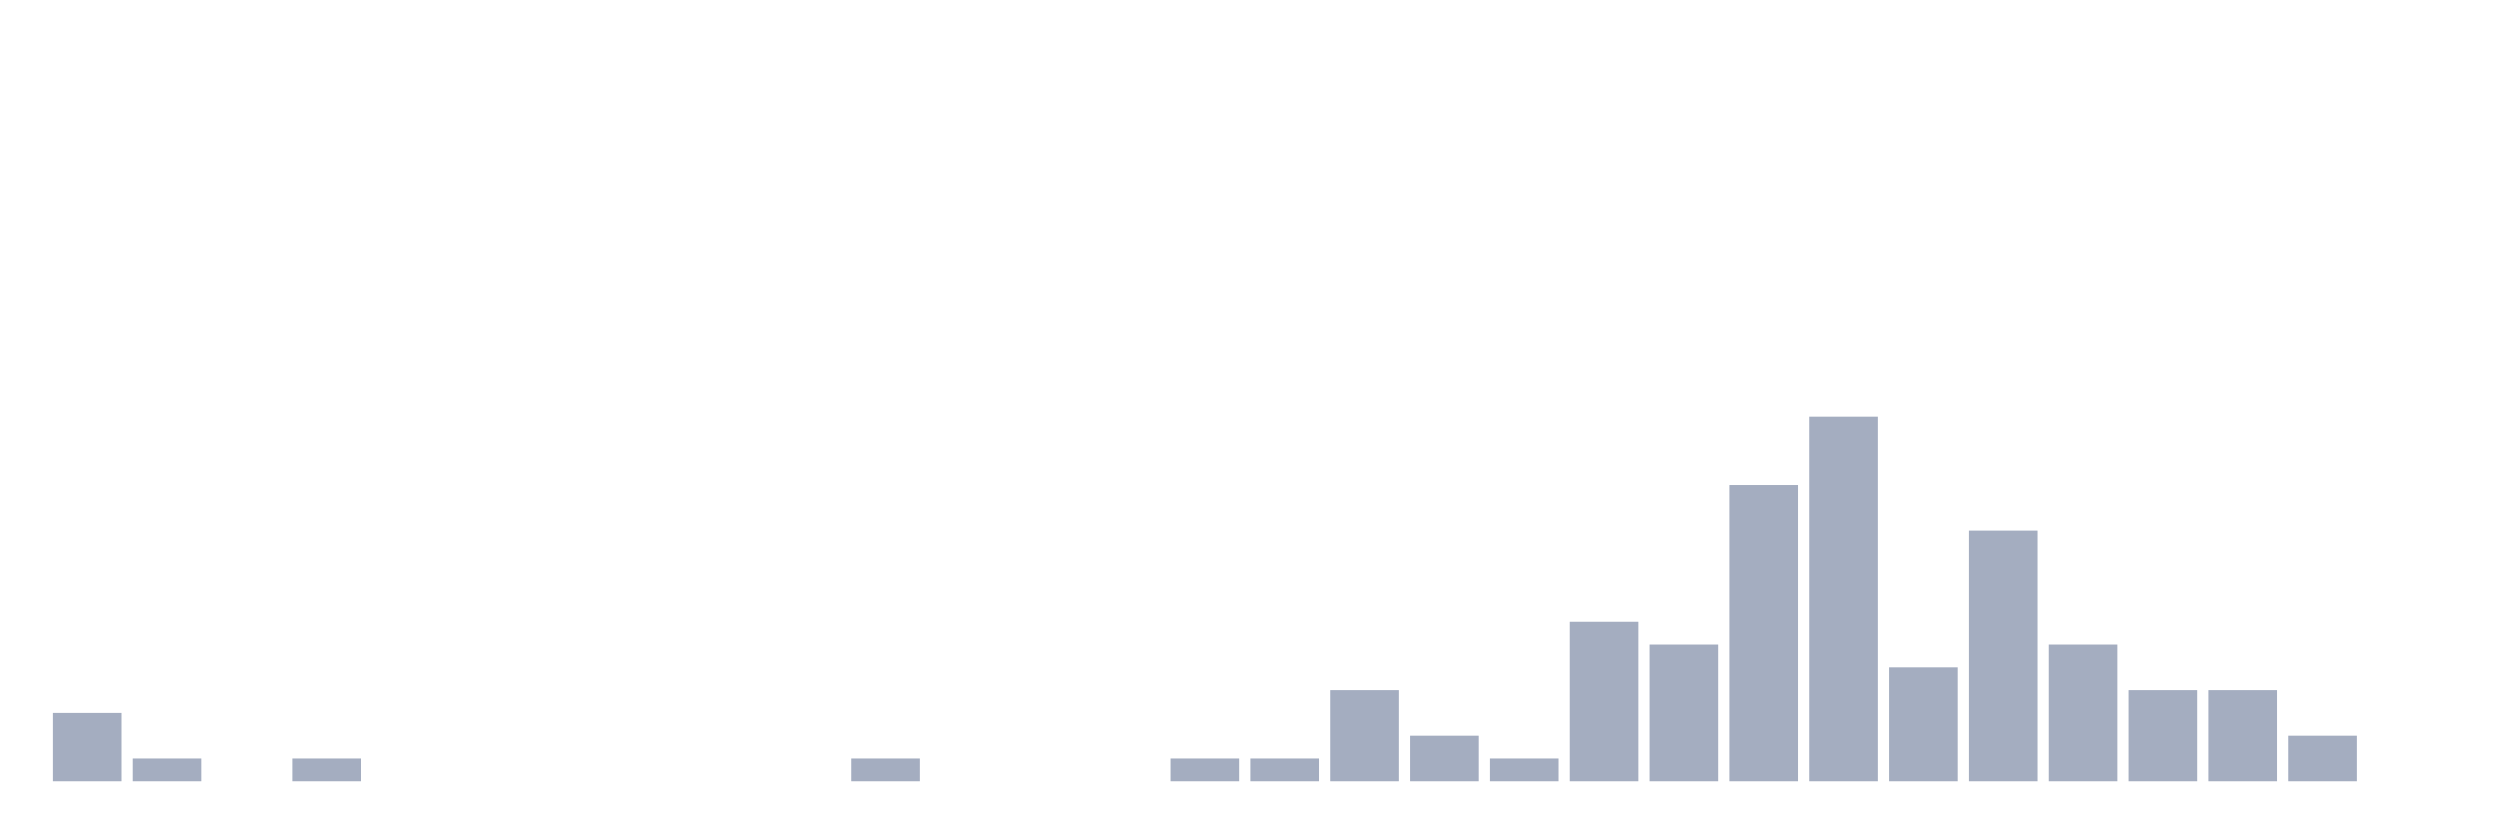
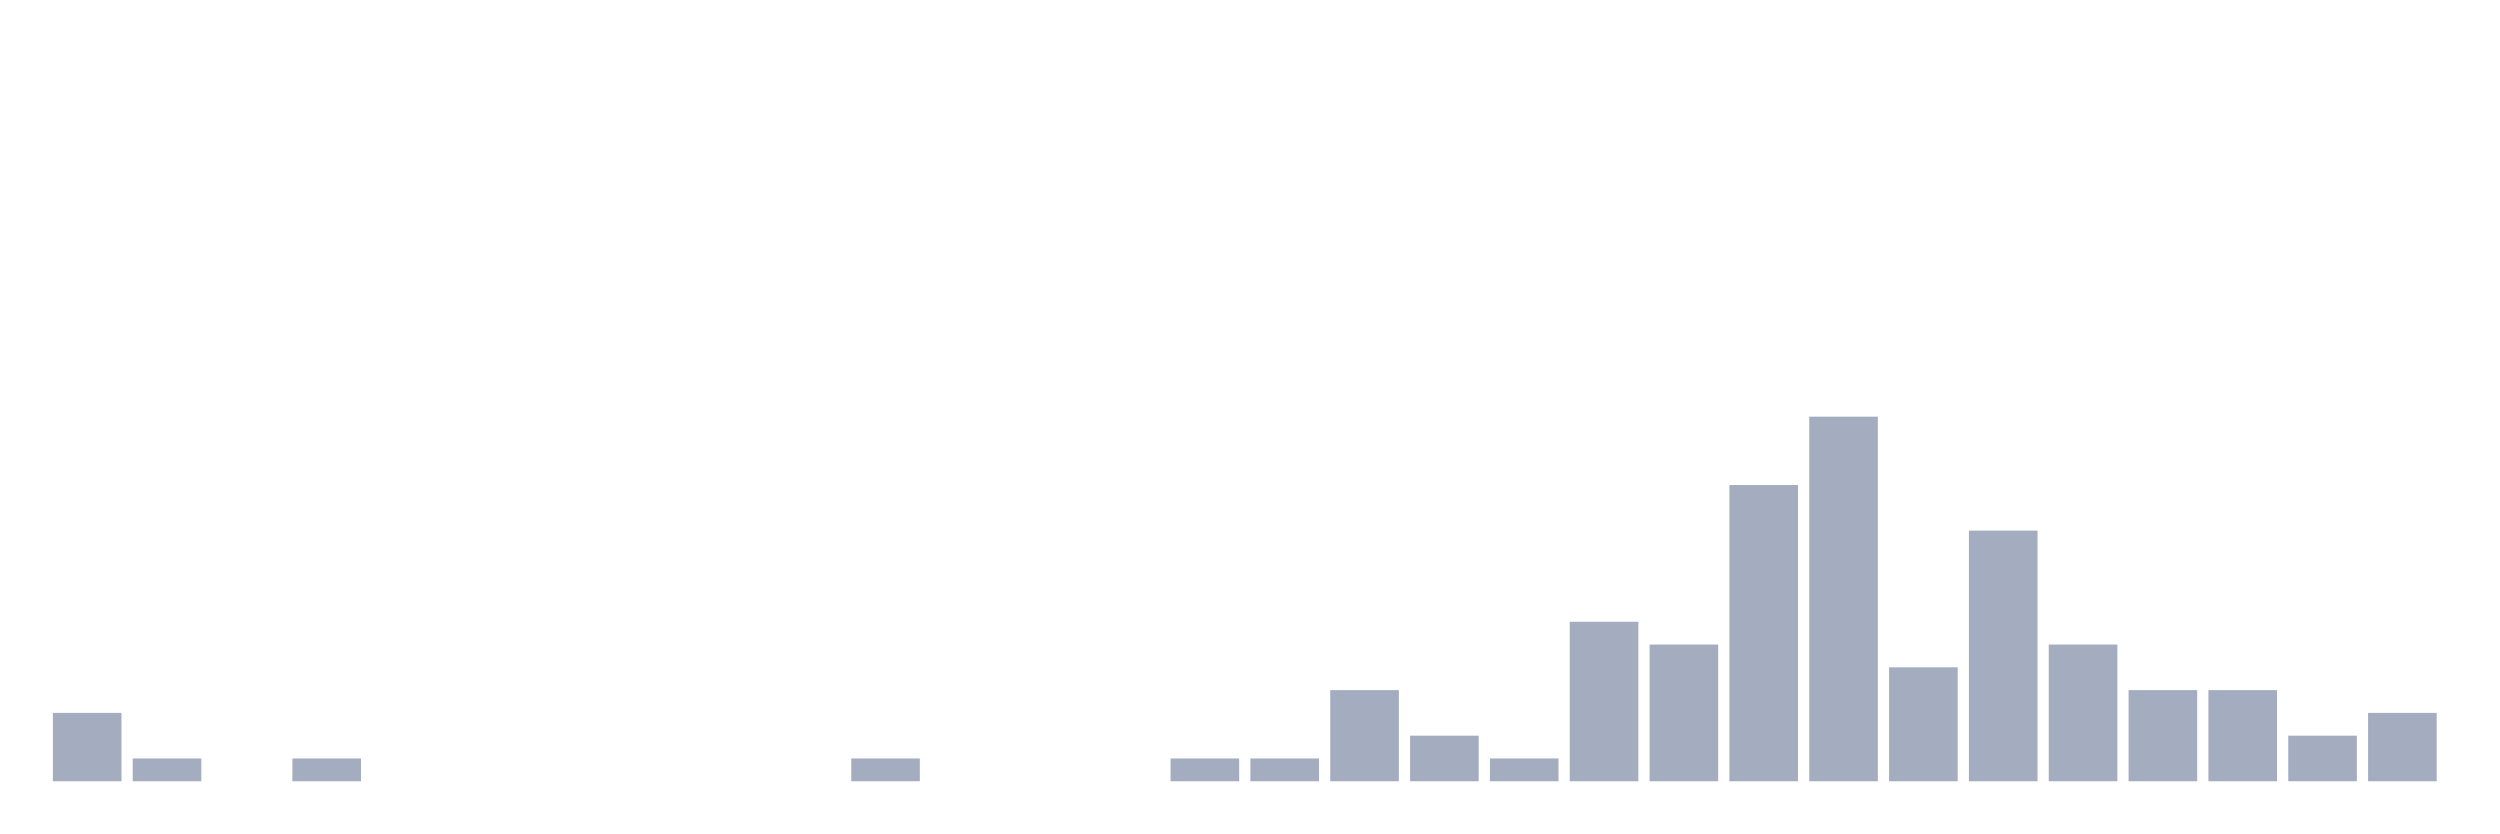
<svg xmlns="http://www.w3.org/2000/svg" viewBox="0 0 480 160">
  <g transform="translate(10,10)">
    <rect class="bar" x="0.153" width="13.175" y="126.875" height="13.125" fill="rgb(164,173,192)" />
    <rect class="bar" x="15.482" width="13.175" y="135.625" height="4.375" fill="rgb(164,173,192)" />
    <rect class="bar" x="30.81" width="13.175" y="140" height="0" fill="rgb(164,173,192)" />
    <rect class="bar" x="46.138" width="13.175" y="135.625" height="4.375" fill="rgb(164,173,192)" />
    <rect class="bar" x="61.466" width="13.175" y="140" height="0" fill="rgb(164,173,192)" />
    <rect class="bar" x="76.794" width="13.175" y="140" height="0" fill="rgb(164,173,192)" />
    <rect class="bar" x="92.123" width="13.175" y="140" height="0" fill="rgb(164,173,192)" />
    <rect class="bar" x="107.451" width="13.175" y="140" height="0" fill="rgb(164,173,192)" />
    <rect class="bar" x="122.779" width="13.175" y="140" height="0" fill="rgb(164,173,192)" />
    <rect class="bar" x="138.107" width="13.175" y="140" height="0" fill="rgb(164,173,192)" />
    <rect class="bar" x="153.436" width="13.175" y="135.625" height="4.375" fill="rgb(164,173,192)" />
    <rect class="bar" x="168.764" width="13.175" y="140" height="0" fill="rgb(164,173,192)" />
    <rect class="bar" x="184.092" width="13.175" y="140" height="0" fill="rgb(164,173,192)" />
    <rect class="bar" x="199.42" width="13.175" y="140" height="0" fill="rgb(164,173,192)" />
    <rect class="bar" x="214.748" width="13.175" y="135.625" height="4.375" fill="rgb(164,173,192)" />
    <rect class="bar" x="230.077" width="13.175" y="135.625" height="4.375" fill="rgb(164,173,192)" />
    <rect class="bar" x="245.405" width="13.175" y="122.5" height="17.5" fill="rgb(164,173,192)" />
    <rect class="bar" x="260.733" width="13.175" y="131.25" height="8.75" fill="rgb(164,173,192)" />
    <rect class="bar" x="276.061" width="13.175" y="135.625" height="4.375" fill="rgb(164,173,192)" />
    <rect class="bar" x="291.39" width="13.175" y="109.375" height="30.625" fill="rgb(164,173,192)" />
    <rect class="bar" x="306.718" width="13.175" y="113.75" height="26.25" fill="rgb(164,173,192)" />
    <rect class="bar" x="322.046" width="13.175" y="83.125" height="56.875" fill="rgb(164,173,192)" />
    <rect class="bar" x="337.374" width="13.175" y="70" height="70" fill="rgb(164,173,192)" />
    <rect class="bar" x="352.702" width="13.175" y="118.125" height="21.875" fill="rgb(164,173,192)" />
    <rect class="bar" x="368.031" width="13.175" y="91.875" height="48.125" fill="rgb(164,173,192)" />
    <rect class="bar" x="383.359" width="13.175" y="113.75" height="26.25" fill="rgb(164,173,192)" />
    <rect class="bar" x="398.687" width="13.175" y="122.5" height="17.5" fill="rgb(164,173,192)" />
    <rect class="bar" x="414.015" width="13.175" y="122.5" height="17.5" fill="rgb(164,173,192)" />
    <rect class="bar" x="429.344" width="13.175" y="131.25" height="8.75" fill="rgb(164,173,192)" />
-     <rect class="bar" x="444.672" width="13.175" y="140" height="0" fill="rgb(164,173,192)" />
+     <rect class="bar" x="444.672" width="13.175" y="126.875" height="13.125" fill="rgb(164,173,192)" />
  </g>
</svg>
